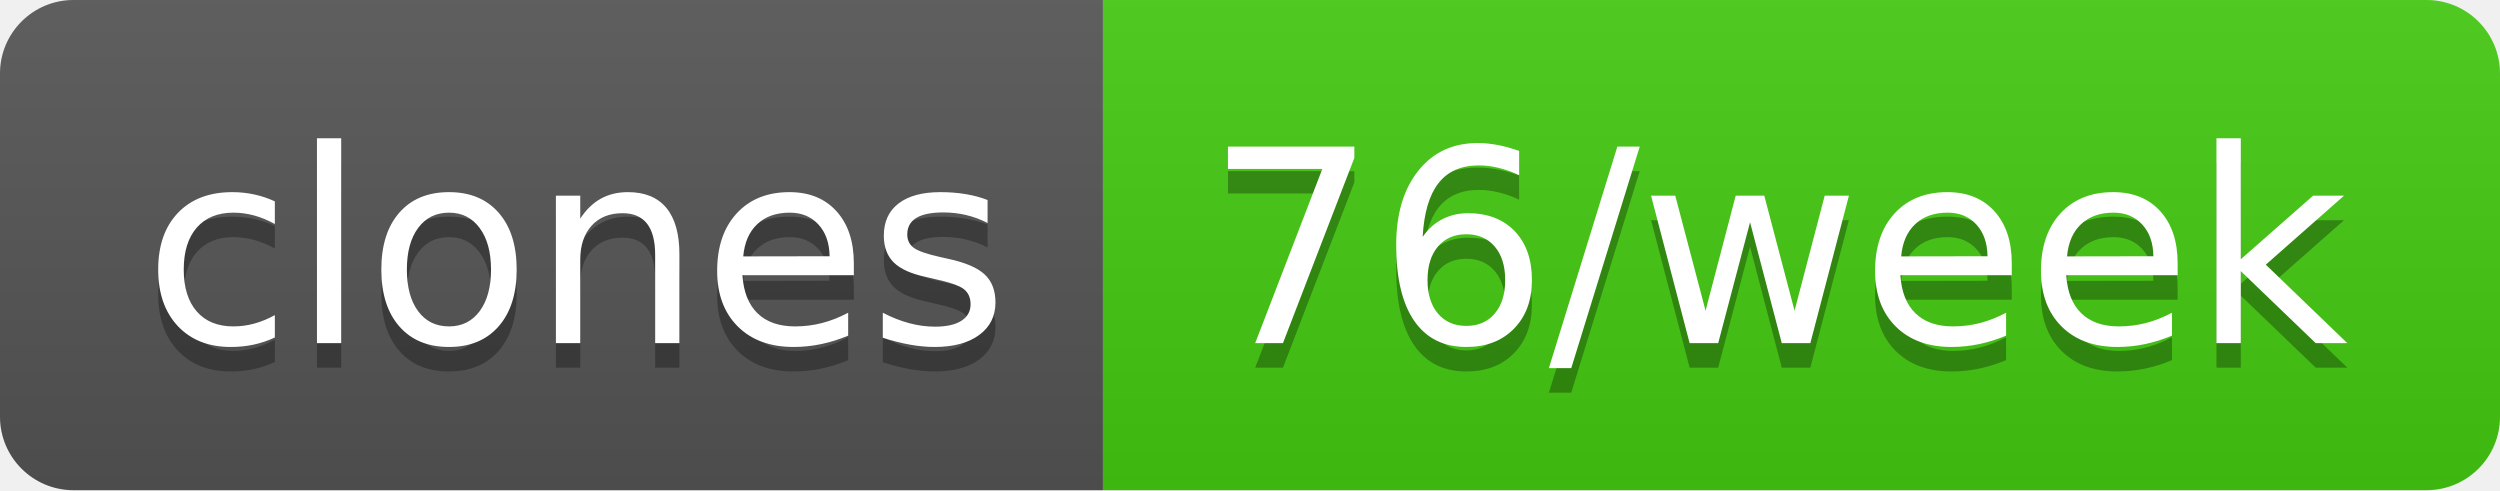
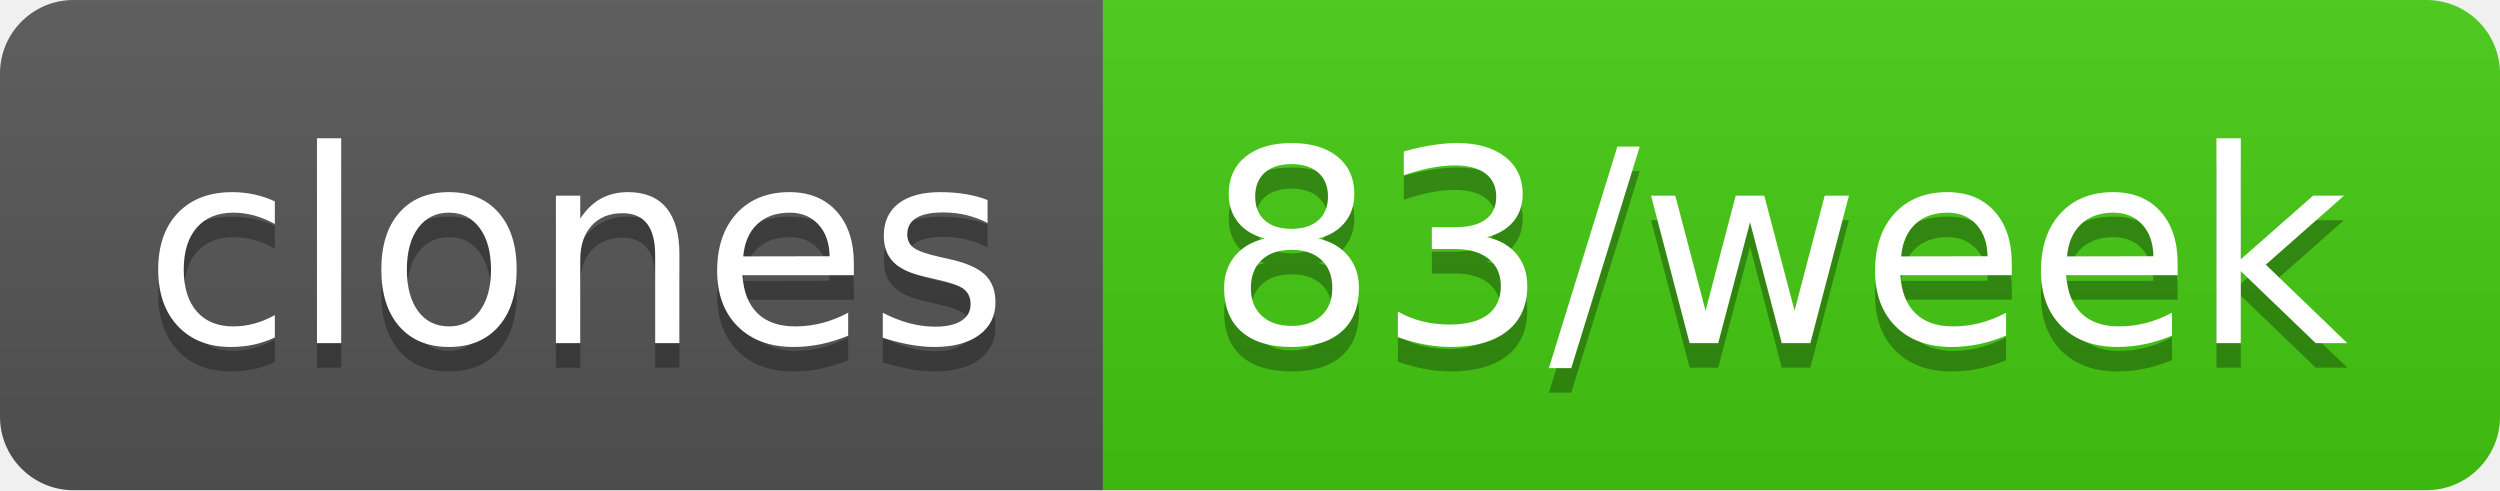
- <svg xmlns="http://www.w3.org/2000/svg" width="102" height="20" role="img" aria-label="clones: 76/week">
+ <svg xmlns="http://www.w3.org/2000/svg" width="102" height="20" role="img" aria-label="clones: 83/week">
  <linearGradient id="s" x2="0" y2="100%">
    <stop offset="0" stop-color="#bbb" stop-opacity=".1" />
    <stop offset="1" stop-opacity=".1" />
  </linearGradient>
  <clipPath id="r">
    <rect width="102" height="20" rx="3" fill="#fff" />
  </clipPath>
  <g clip-path="url(#r)">
    <rect width="45" height="20" fill="#555" />
    <rect x="45" width="57" height="20" fill="#4c1" />
    <rect width="102" height="20" fill="url(#s)" />
  </g>
  <g fill="#fff" text-anchor="middle" font-family="Verdana,Geneva,DejaVu Sans,sans-serif" text-rendering="geometricPrecision" font-size="110">
    <text aria-hidden="true" x="235" y="150" fill="#010101" fill-opacity=".3" transform="scale(.1)" textLength="350">clones</text>
    <text x="235" y="140" transform="scale(.1)" fill="#fff" textLength="350">clones</text>
-     <text aria-hidden="true" x="725" y="150" fill="#010101" fill-opacity=".3" transform="scale(.1)" textLength="470">76/week</text>
-     <text x="725" y="140" transform="scale(.1)" fill="#fff" textLength="470">76/week</text>
+     <text aria-hidden="true" x="725" y="150" fill="#010101" fill-opacity=".3" transform="scale(.1)" textLength="470">83/week</text>
+     <text x="725" y="140" transform="scale(.1)" fill="#fff" textLength="470">83/week</text>
  </g>
</svg>
